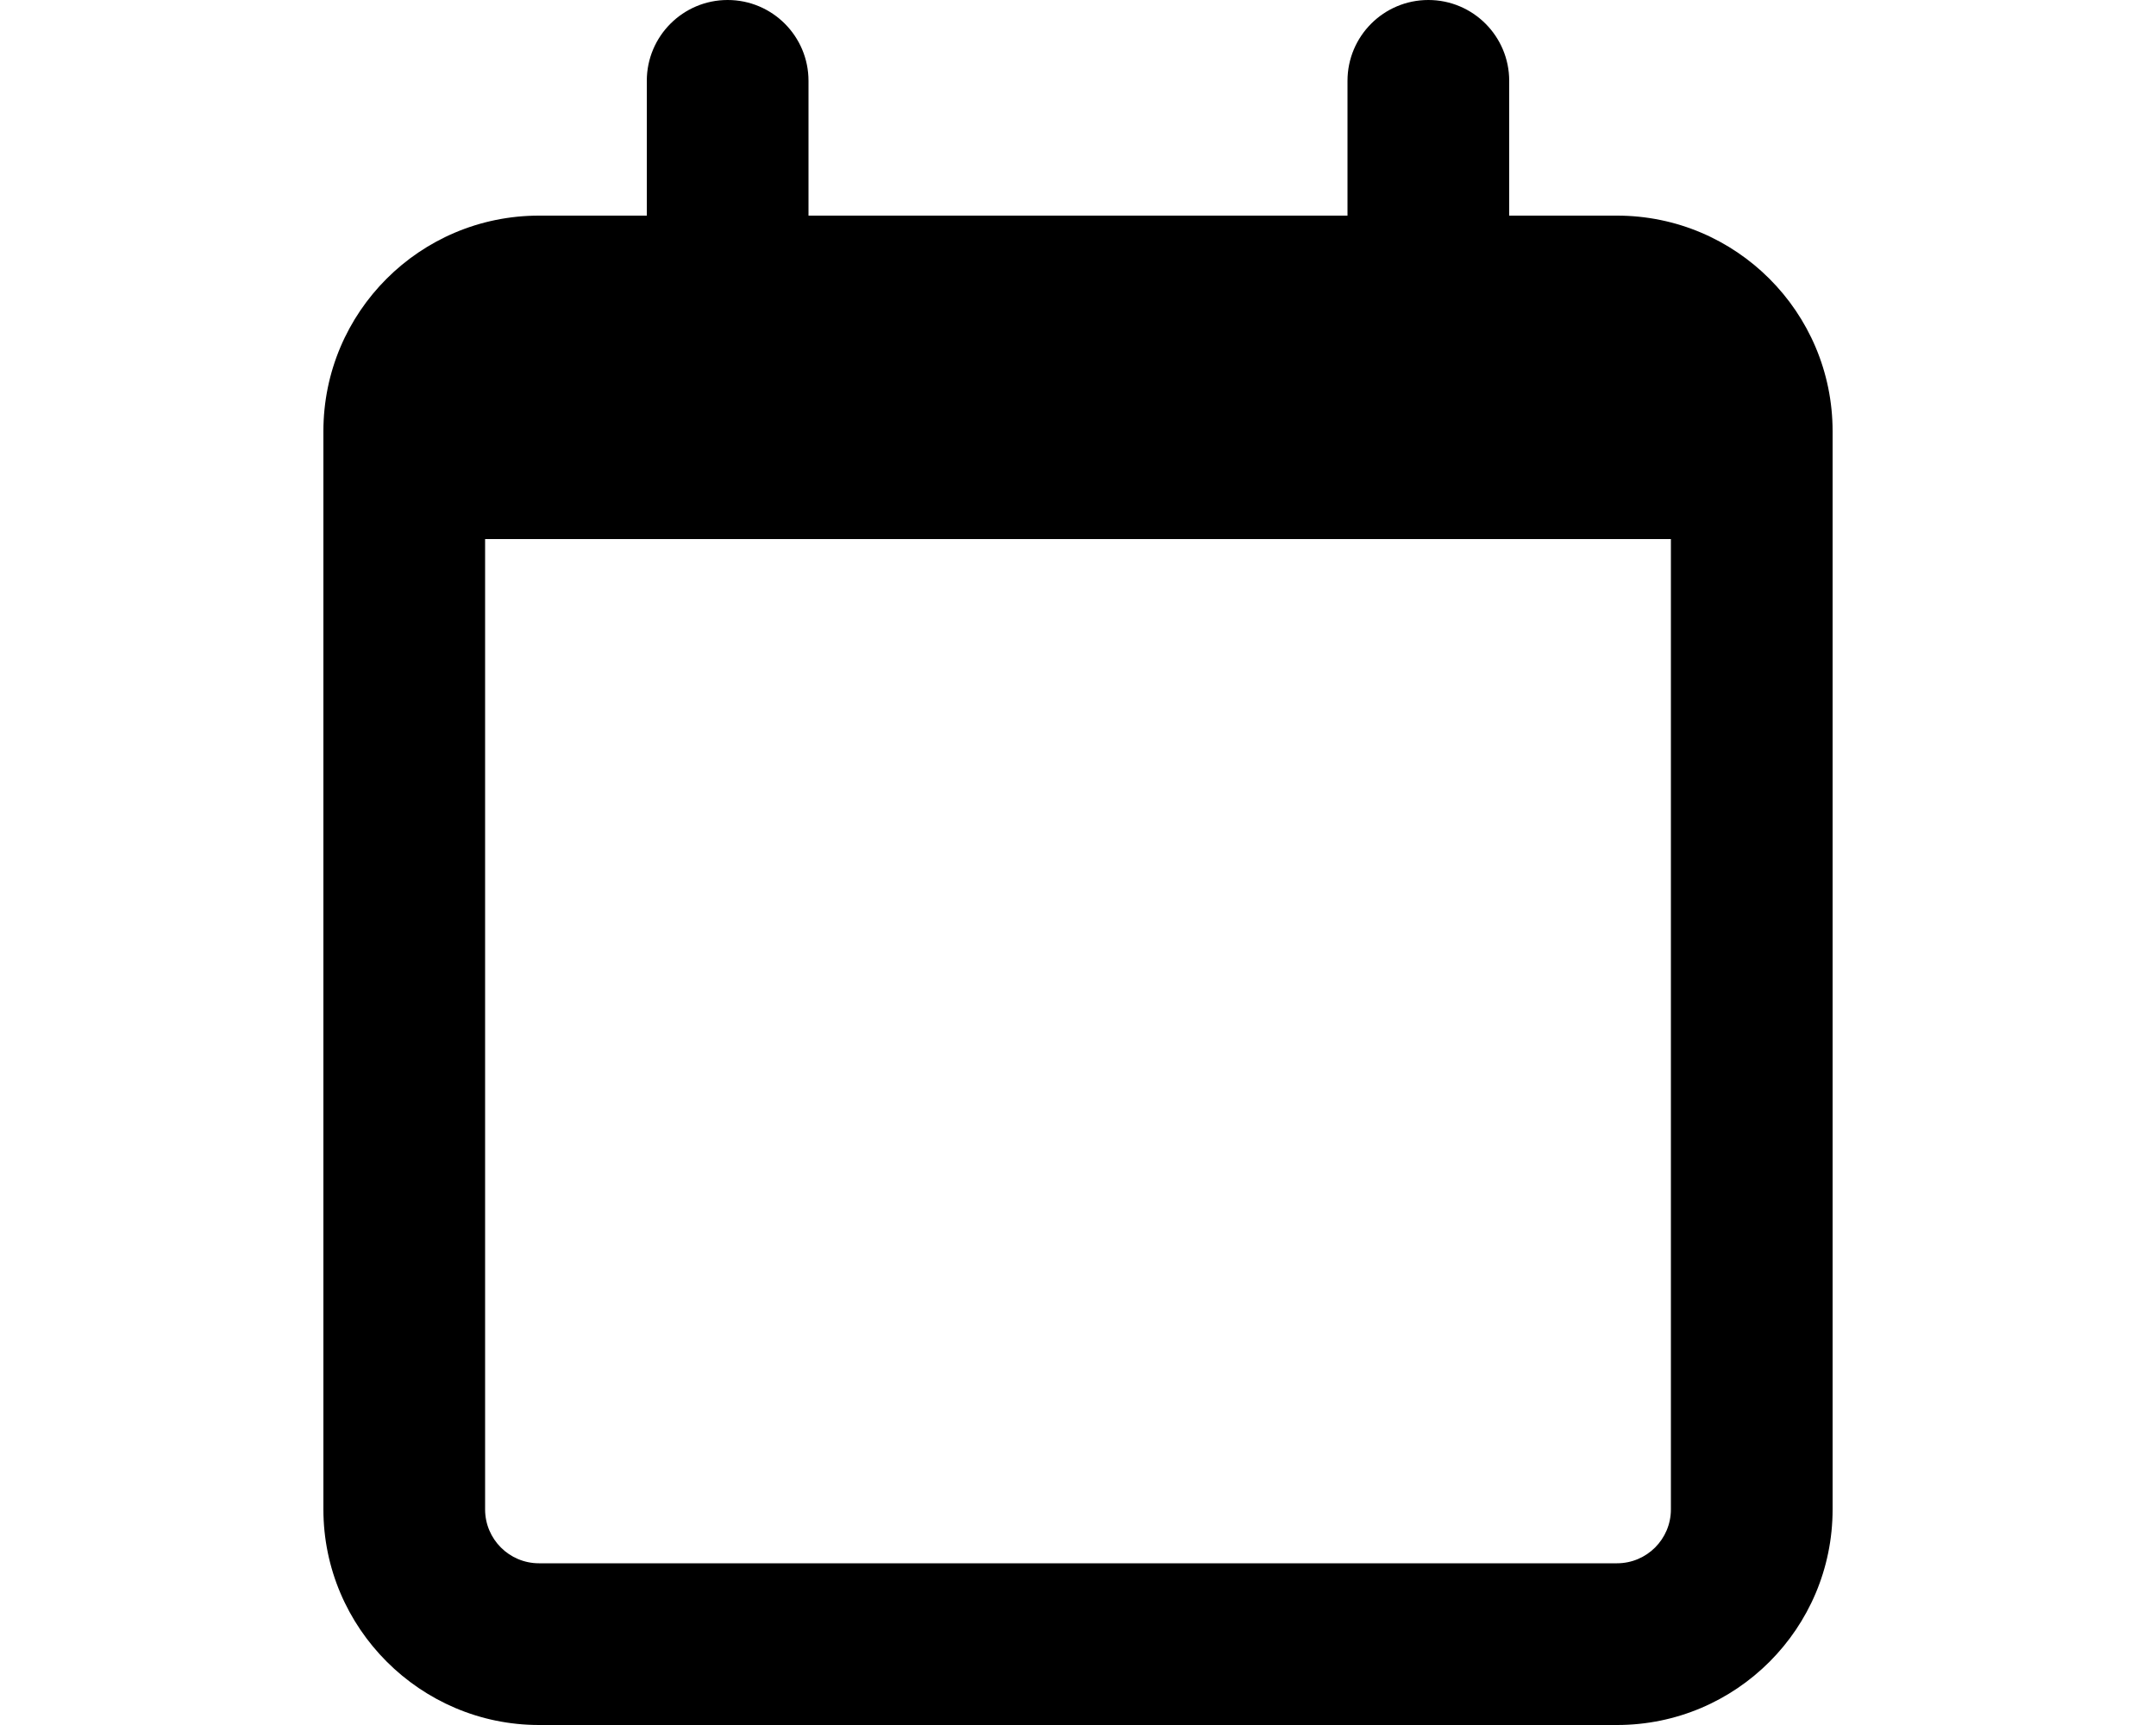
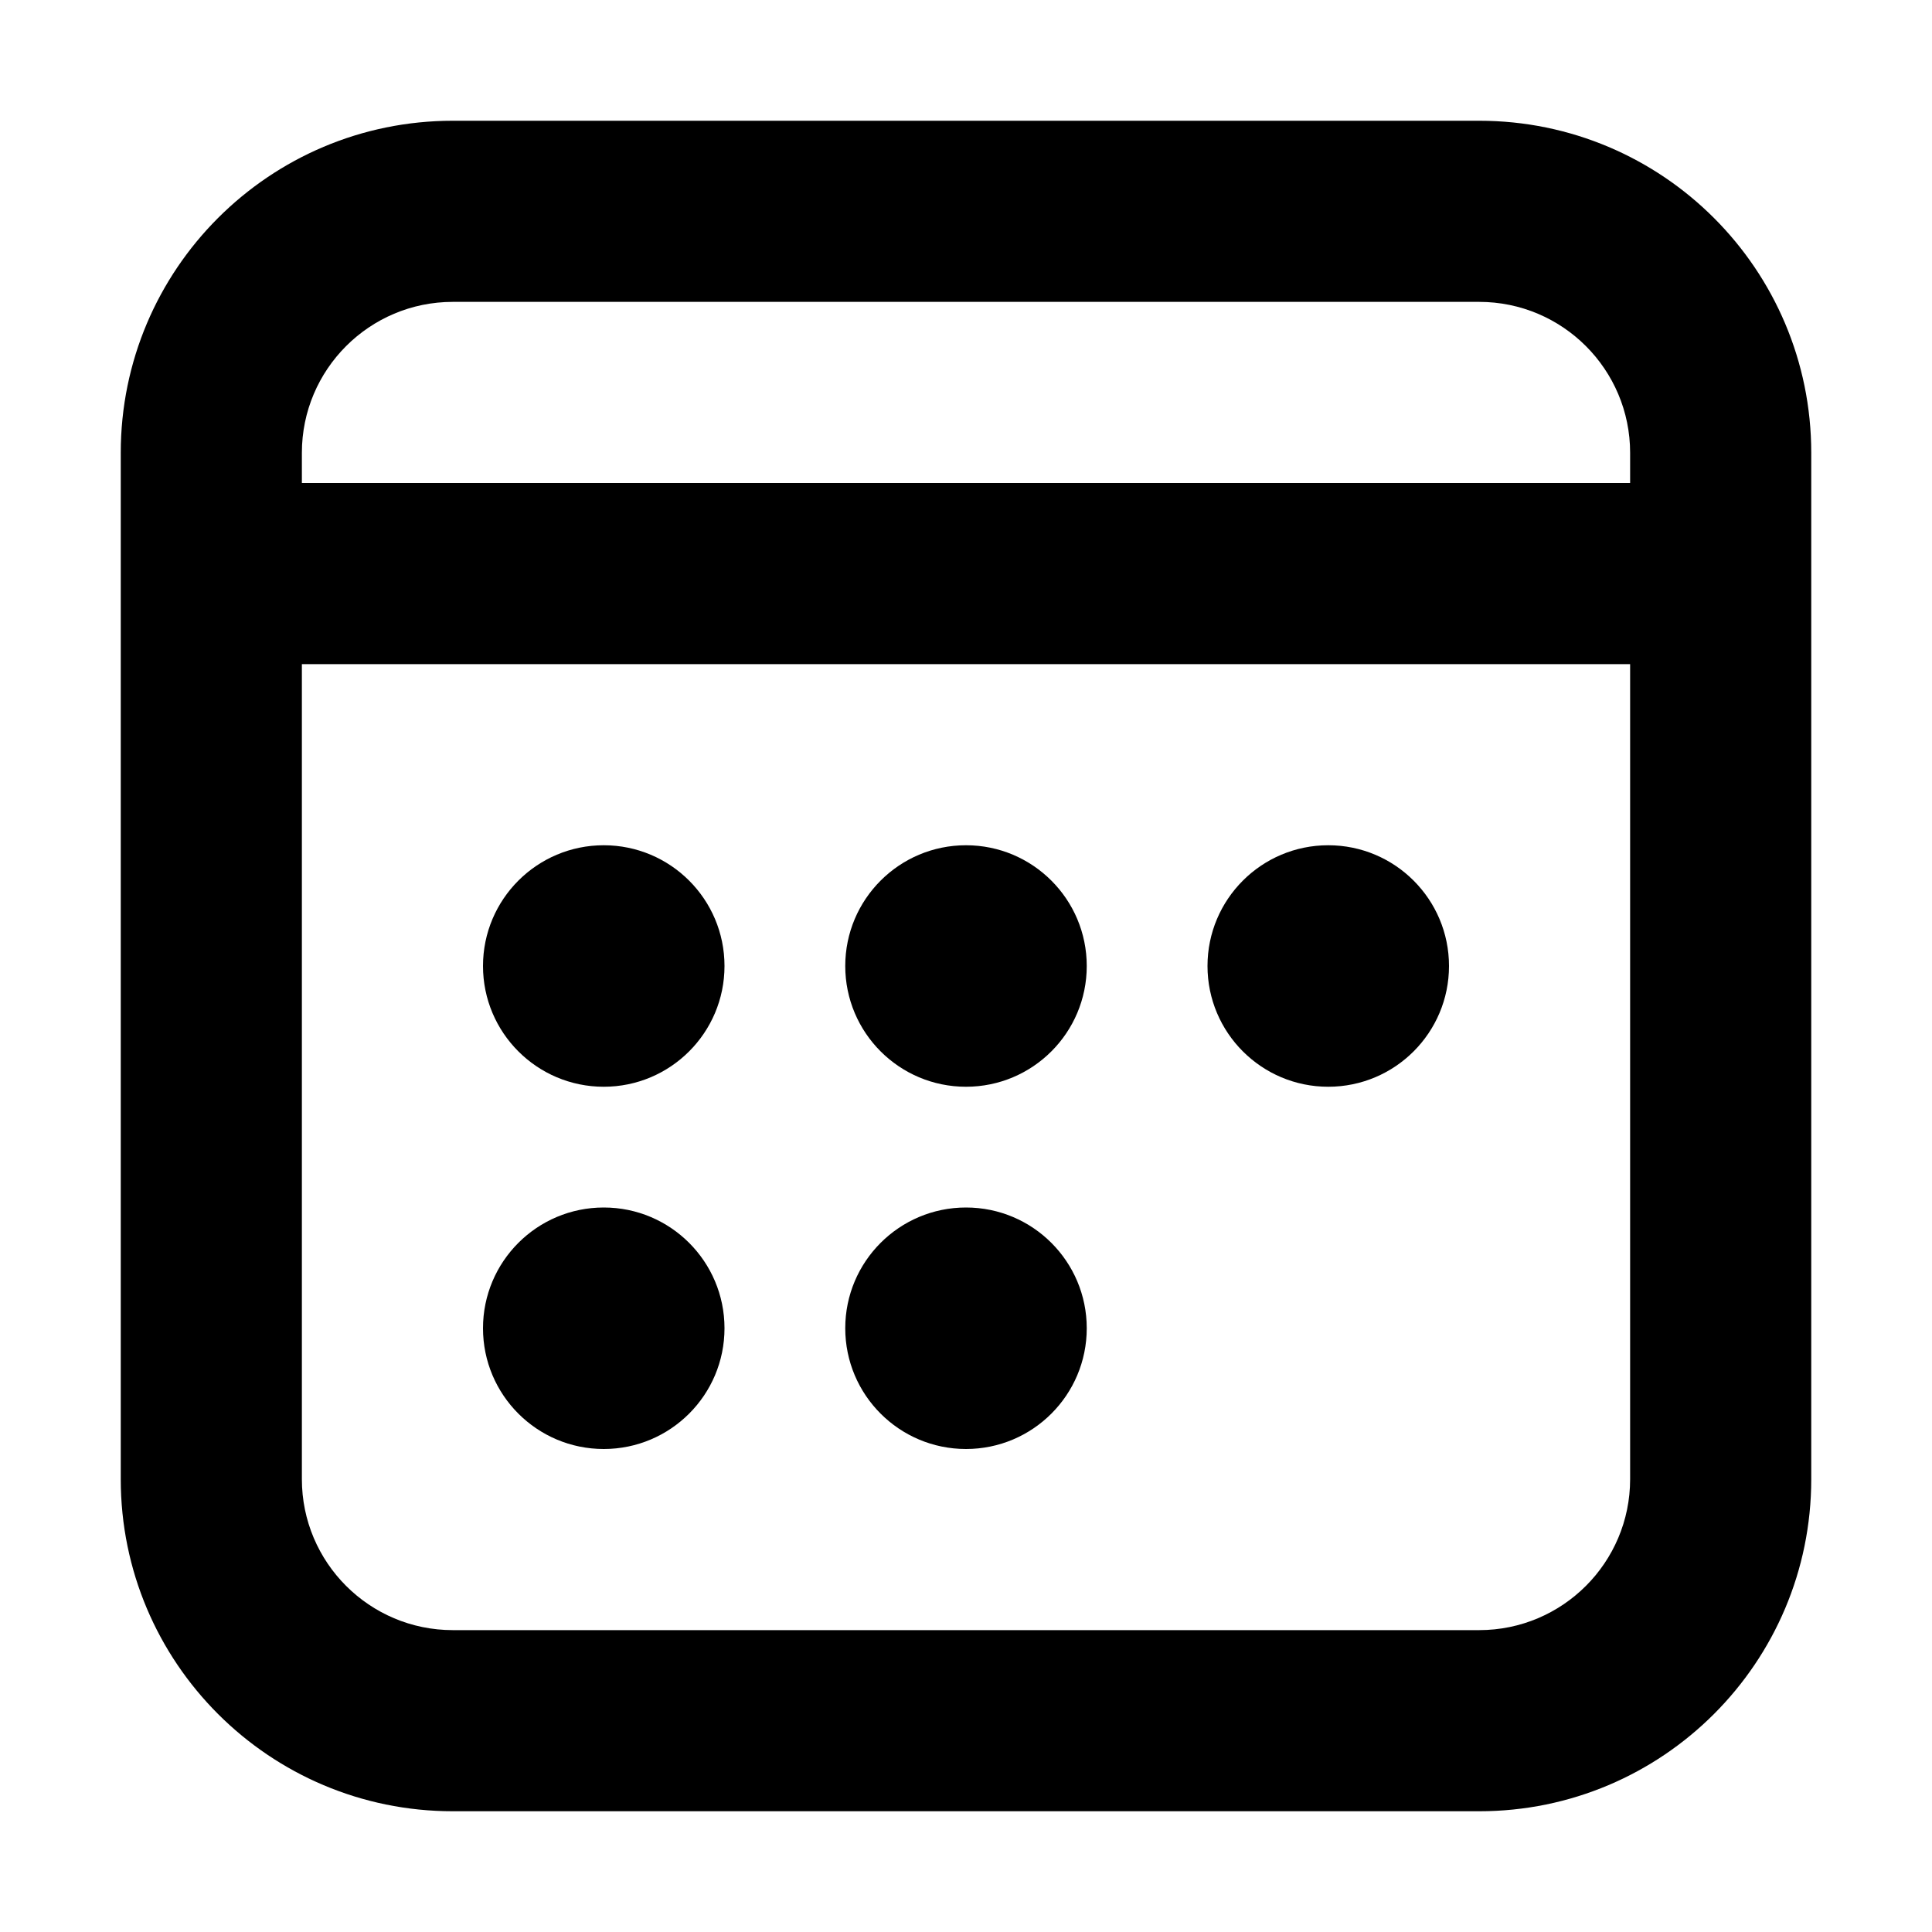
- <svg xmlns="http://www.w3.org/2000/svg" viewBox="0 0 20 16" fill="currentColor">
-   <path fill-rule="evenodd" d="M6.75 0A.75.75 0 0 0 6 .75V2H5a2 2 0 0 0-2 2v10c0 1.1.9 2 2 2h10a2 2 0 0 0 2-2V4a2 2 0 0 0-2-2h-1V.75a.75.75 0 0 0-1.5 0V2h-5V.75A.75.75 0 0 0 6.75 0ZM4.5 5h11v9a.5.5 0 0 1-.5.5H5a.5.5 0 0 1-.5-.5V5Z" />
+ <svg xmlns="http://www.w3.org/2000/svg" viewBox="0 0 16 16" fill="currentColor">
+   <path d="M5 9a1 1 0 1 0 0-2 1 1 0 0 0 0 2Zm4-1a1 1 0 1 1-2 0 1 1 0 0 1 2 0Zm2 1a1 1 0 1 0 0-2 1 1 0 0 0 0 2Zm-5 2a1 1 0 1 1-2 0 1 1 0 0 1 2 0Zm2 1a1 1 0 1 0 0-2 1 1 0 0 0 0 2Z" />
+   <path d="M3.75 1A2.75 2.75 0 0 0 1 3.75v8.5A2.75 2.75 0 0 0 3.75 15h8.5A2.75 2.75 0 0 0 15 12.25v-8.5A2.75 2.75 0 0 0 12.25 1h-8.5ZM2.5 3.75c0-.69.56-1.25 1.25-1.25h8.5c.69 0 1.25.56 1.25 1.25V4h-11v-.25Zm0 1.75h11v6.75c0 .69-.56 1.25-1.25 1.25h-8.5c-.69 0-1.25-.56-1.25-1.25V5.5Z" />
</svg>
